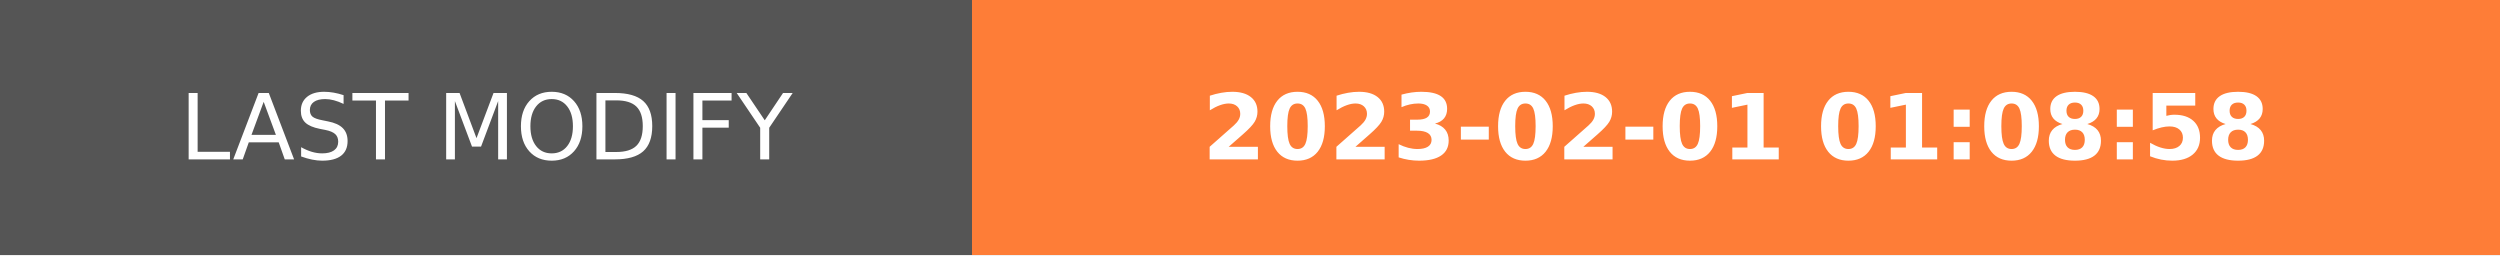
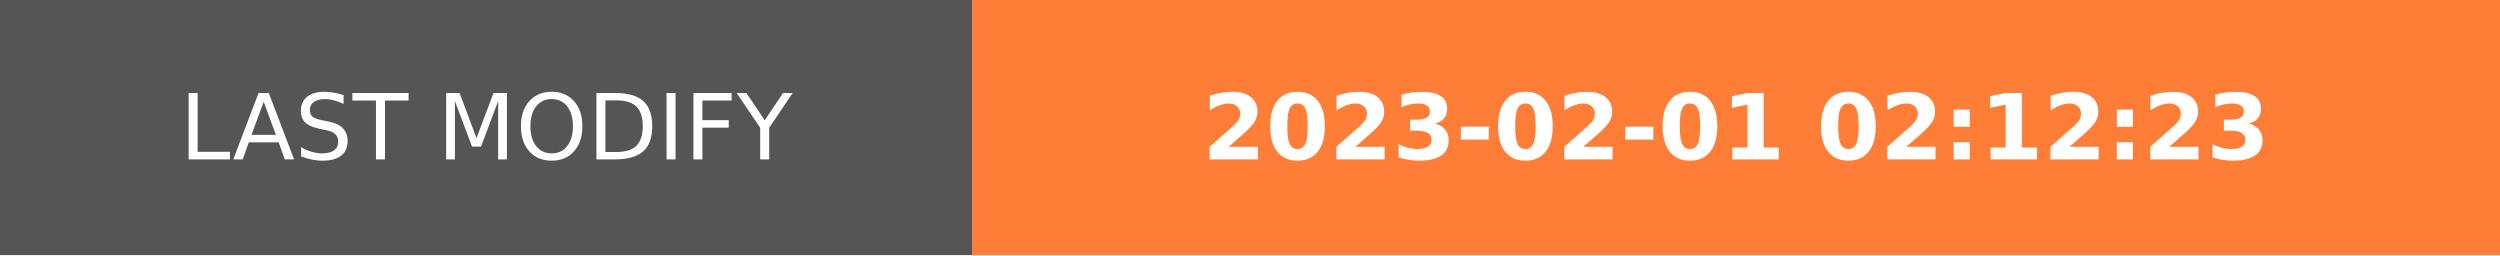
- <svg xmlns="http://www.w3.org/2000/svg" width="274.5" height="28" role="img" aria-label="LAST MODIFY: 2023-02-01 01:08:58">
+ <svg xmlns="http://www.w3.org/2000/svg" width="274.5" height="28" role="img" aria-label="LAST MODIFY: 2023-02-01 02:12:23">
  <g shape-rendering="crispEdges">
    <rect width="106.75" height="28" fill="#555" />
    <rect x="106.75" width="167.75" height="28" fill="#fe7d37" />
  </g>
  <g fill="#fff" text-anchor="middle" font-family="Verdana,Geneva,DejaVu Sans,sans-serif" text-rendering="geometricPrecision" font-size="100">
    <text transform="scale(.1)" x="533.75" y="175" textLength="827.5" fill="#fff">LAST MODIFY</text>
-     <text transform="scale(.1)" x="1906.25" y="175" textLength="1437.5" fill="#fff" font-weight="bold">2023-02-01 01:08:58</text>
+     <text transform="scale(.1)" x="1906.25" y="175" textLength="1437.5" fill="#fff" font-weight="bold">2023-02-01 02:12:23</text>
  </g>
</svg>
